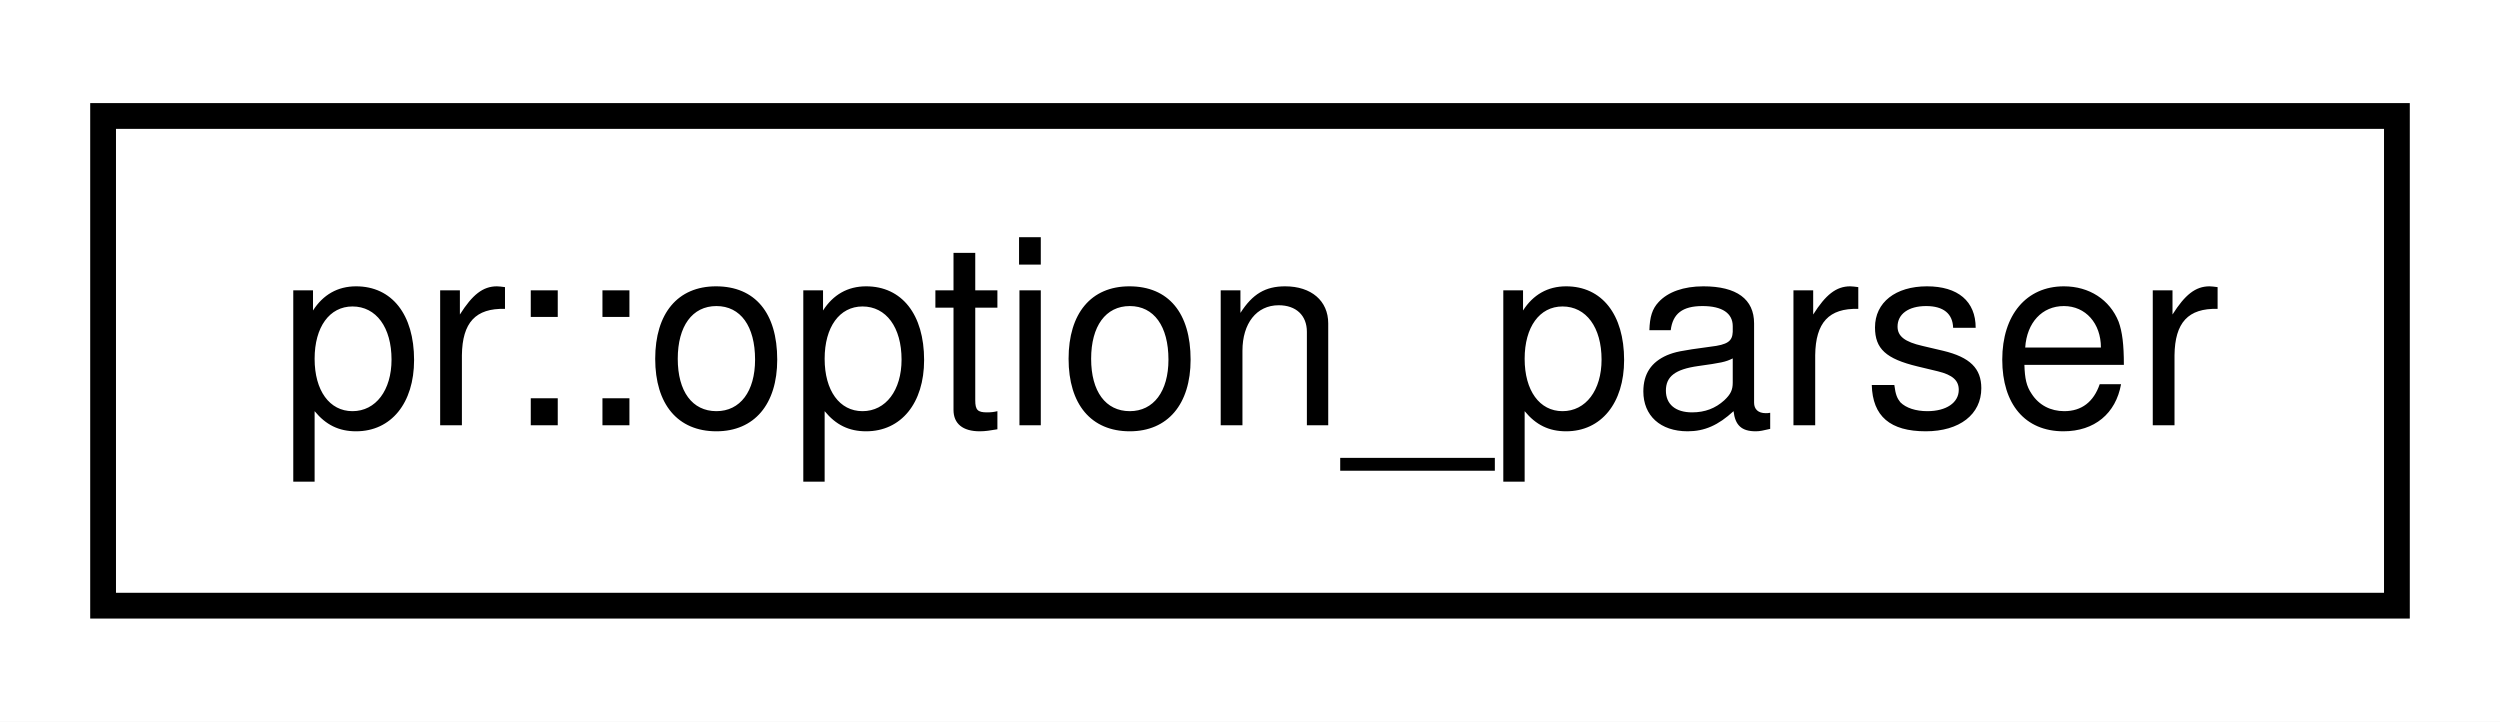
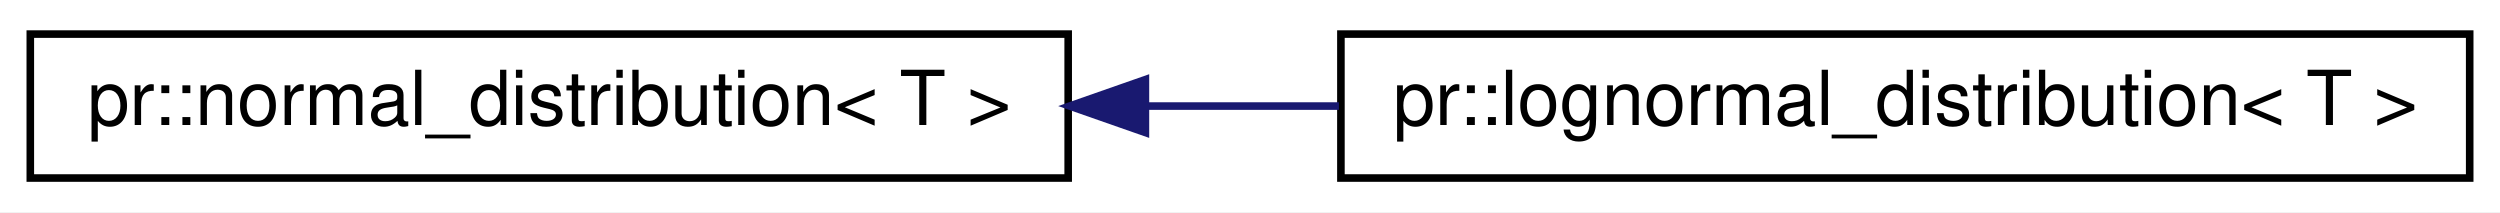
- <svg xmlns="http://www.w3.org/2000/svg" xmlns:xlink="http://www.w3.org/1999/xlink" width="97pt" height="28pt" viewBox="0.00 0.00 97.00 28.00">
+ <svg xmlns="http://www.w3.org/2000/svg" xmlns:xlink="http://www.w3.org/1999/xlink" width="330pt" height="28pt" viewBox="0.00 0.00 330.00 28.00">
  <g id="graph0" class="graph" transform="scale(1 1) rotate(0) translate(4 24)">
-     <polygon fill="#ffffff" stroke="transparent" points="-4,4 -4,-24 93,-24 93,4 -4,4" />
+     <polygon fill="#ffffff" stroke="transparent" points="-4,4 -4,-24 326,-24 326,4 -4,4" />
    <g id="node1" class="node">
      <g id="a_node1">
-         <a xlink:href="classpr_1_1option__parser.html" target="_top" xlink:title="Option parser. ">
-           <polygon fill="#ffffff" stroke="#000000" points="0,-.5 0,-19.5 89,-19.5 89,-.5 0,-.5" />
-           <text text-anchor="middle" x="44.5" y="-7.5" font-family="Helvetica,sans-Serif" font-size="10.00" fill="#000000">pr::option_parser</text>
+         <a xlink:href="classpr_1_1normal__distribution.html" target="_top" xlink:title="Normal distribution. ">
+           <polygon fill="#ffffff" stroke="#000000" points="0,-.5 0,-19.5 137,-19.5 137,-.5 0,-.5" />
+           <text text-anchor="middle" x="68.5" y="-7.5" font-family="Helvetica,sans-Serif" font-size="10.00" fill="#000000">pr::normal_distribution&lt; T &gt;</text>
        </a>
      </g>
    </g>
+     <g id="node2" class="node">
+       <g id="a_node2">
+         <a xlink:href="classpr_1_1lognormal__distribution.html" target="_top" xlink:title="Log-normal distribution. ">
+           <polygon fill="#ffffff" stroke="#000000" points="173,-.5 173,-19.5 322,-19.5 322,-.5 173,-.5" />
+           <text text-anchor="middle" x="247.5" y="-7.5" font-family="Helvetica,sans-Serif" font-size="10.00" fill="#000000">pr::lognormal_distribution&lt; T &gt;</text>
+         </a>
+       </g>
+     </g>
+     <g id="edge1" class="edge">
+       <path fill="none" stroke="#191970" d="M147.387,-10C155.812,-10 164.363,-10 172.738,-10" />
+       <polygon fill="#191970" stroke="#191970" points="147.194,-6.5 137.194,-10 147.194,-13.5 147.194,-6.5" />
+     </g>
  </g>
</svg>
